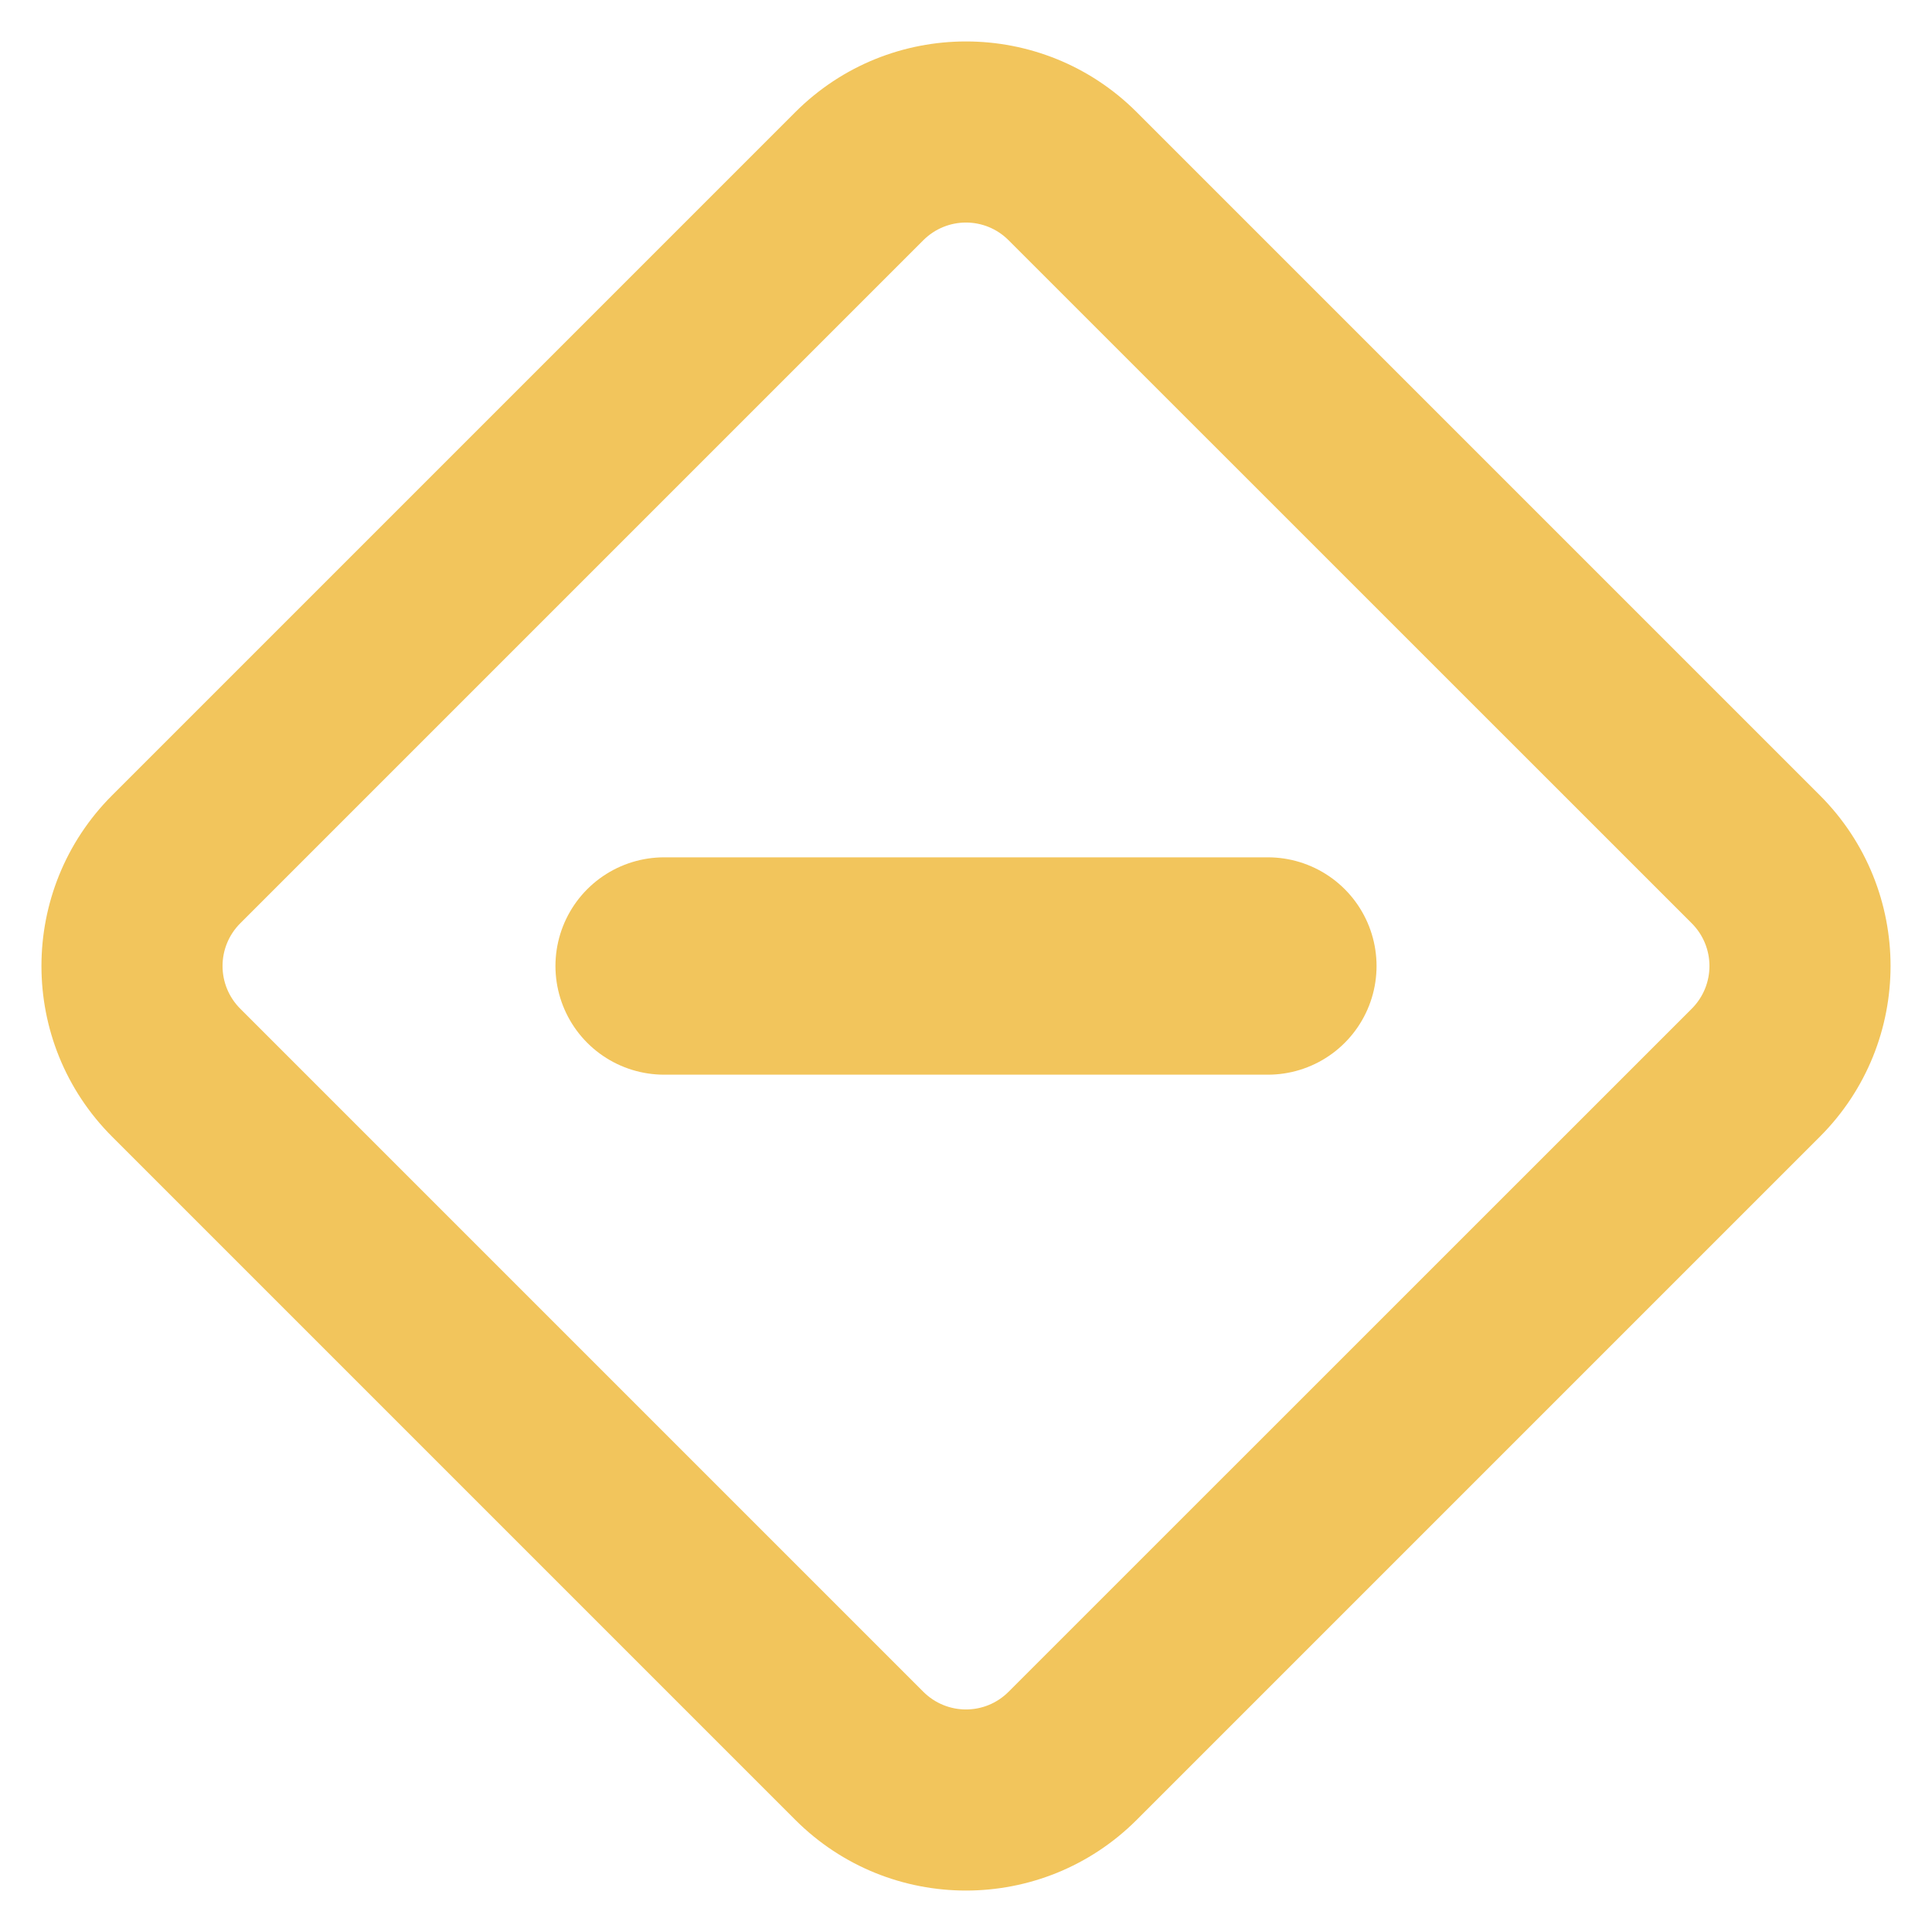
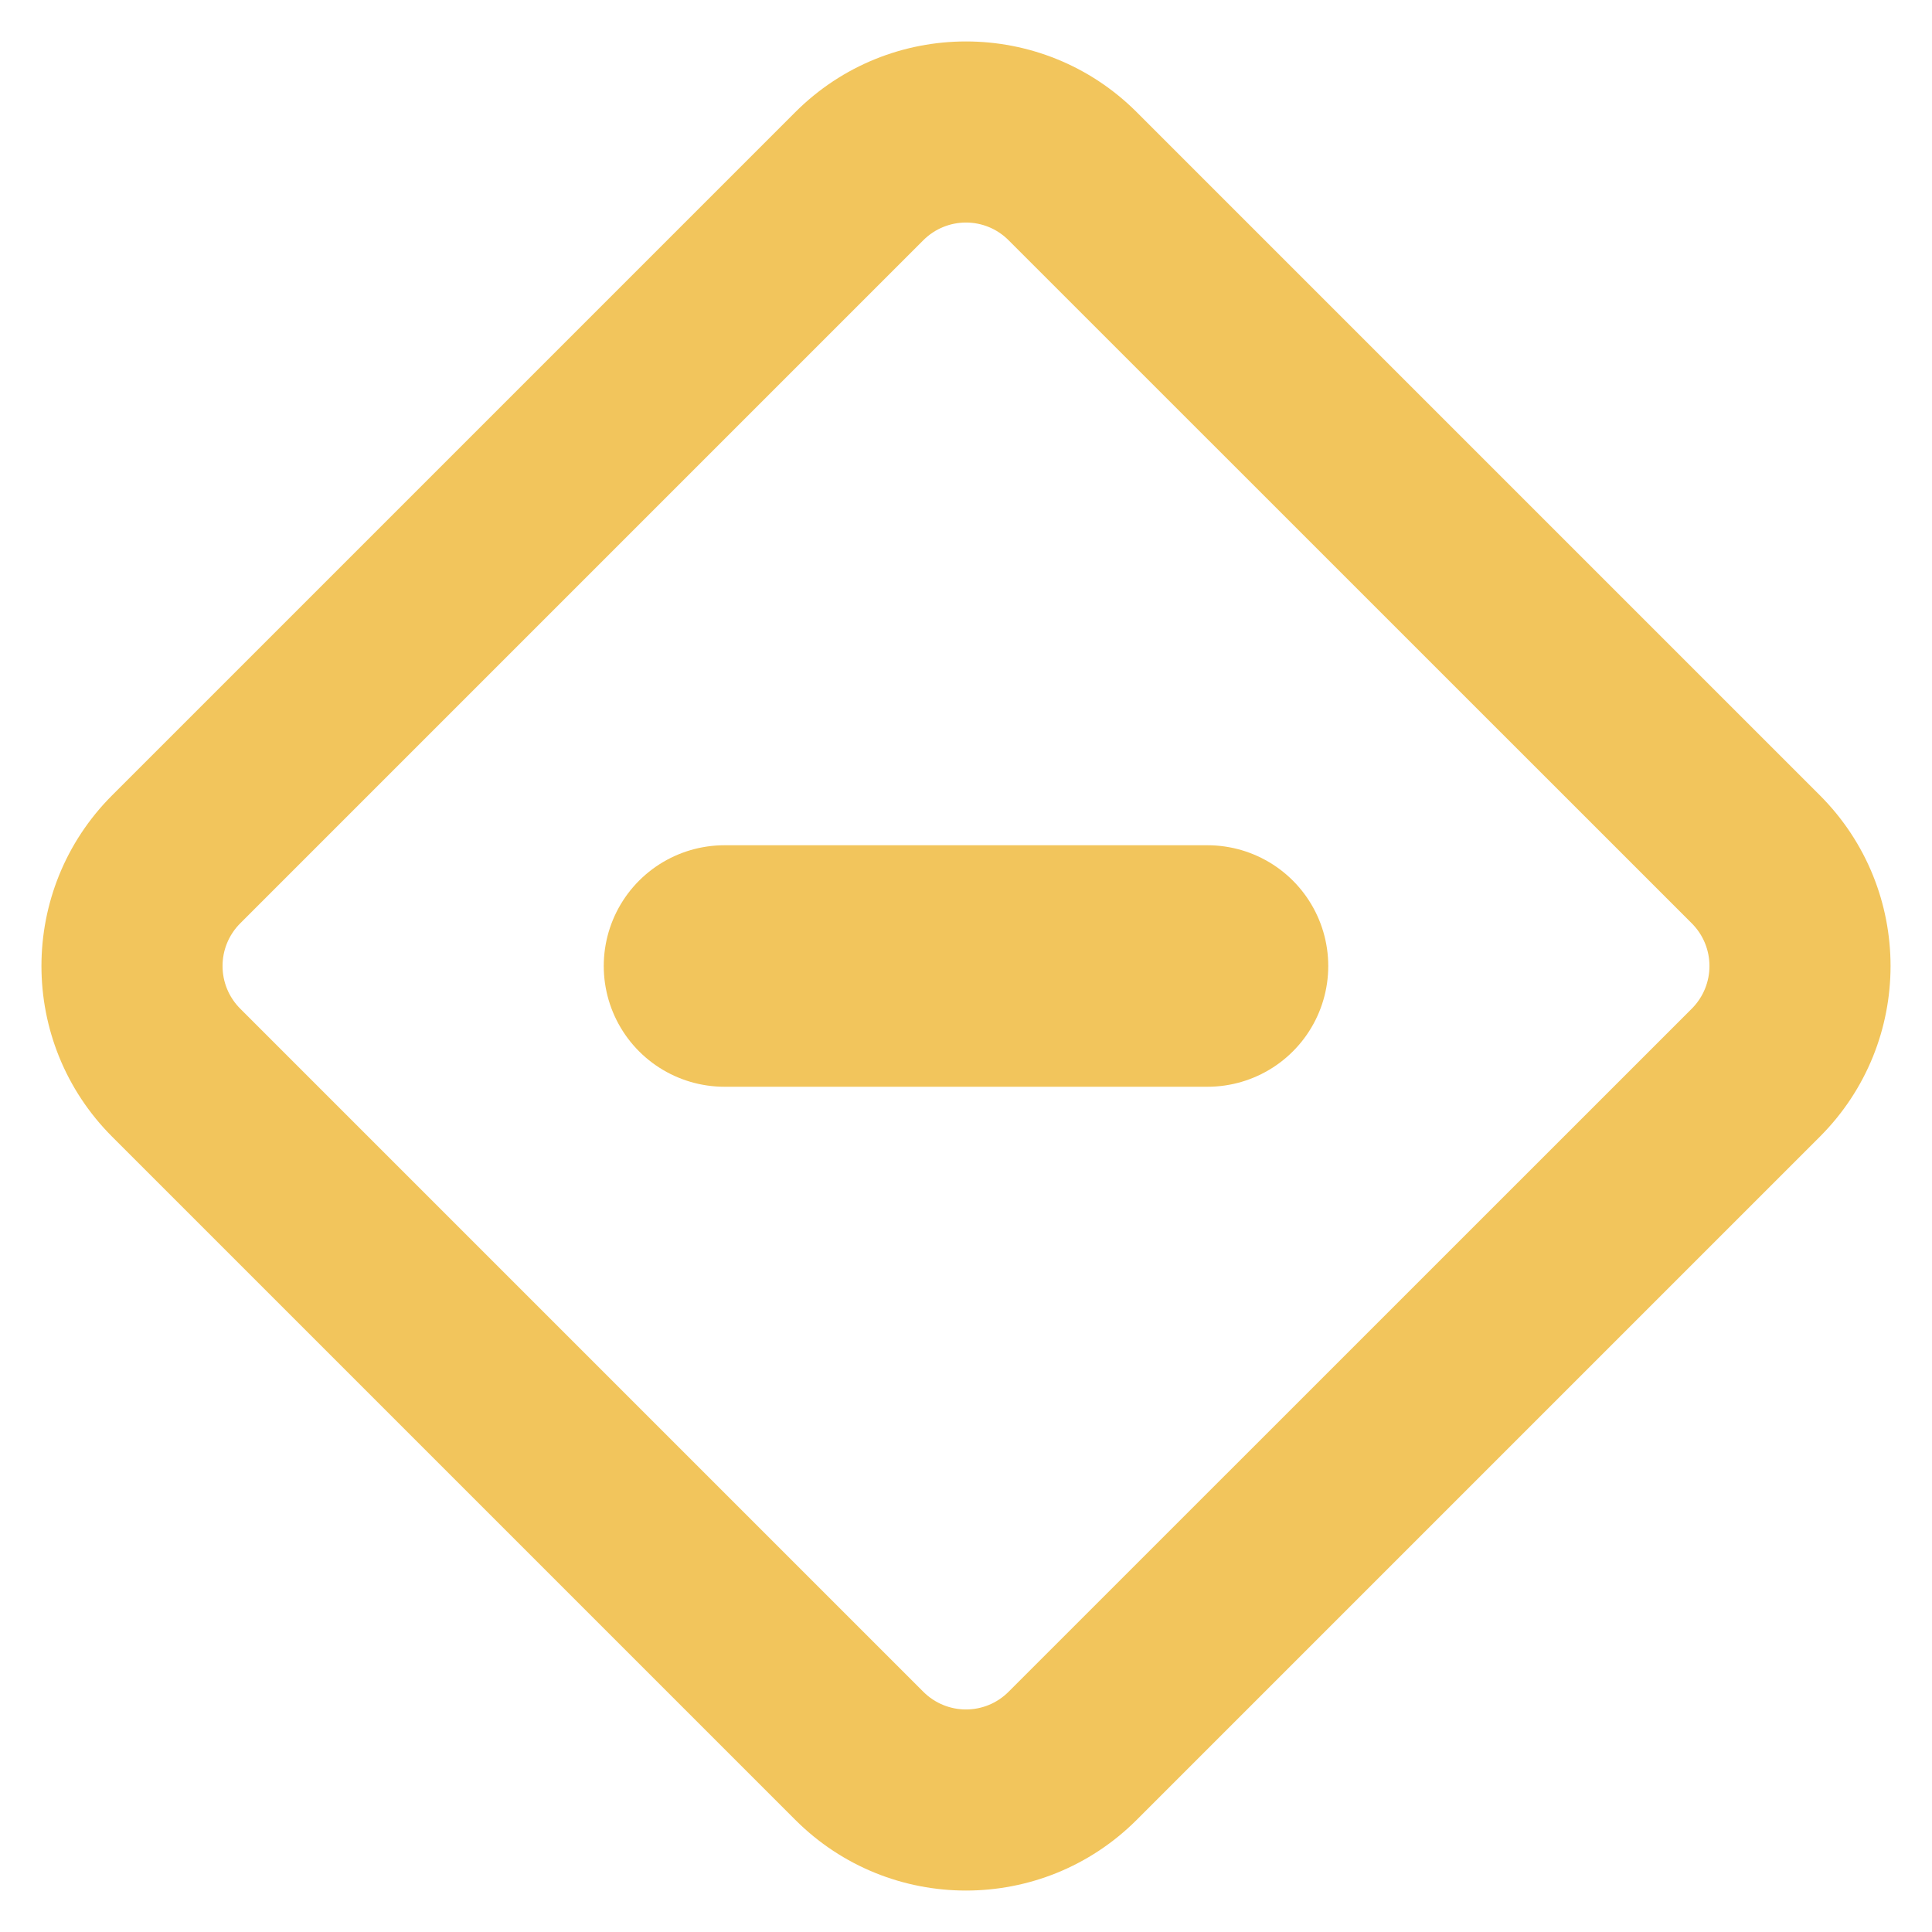
<svg xmlns="http://www.w3.org/2000/svg" width="16" height="16" viewBox="0 0 16 16" fill="none">
  <path fill-rule="evenodd" clip-rule="evenodd" d="M7.646 1.99L1.99 7.646C1.794 7.842 1.794 8.158 1.99 8.354L7.646 14.01C7.842 14.206 8.158 14.206 8.353 14.01L14.01 8.354C14.206 8.158 14.206 7.842 14.01 7.646L8.353 1.99C8.158 1.794 7.842 1.794 7.646 1.99ZM0.929 6.586C0.148 7.367 0.148 8.633 0.929 9.414L6.586 15.071C7.367 15.852 8.633 15.852 9.414 15.071L15.071 9.414C15.852 8.633 15.852 7.367 15.071 6.586L9.414 0.929C8.633 0.148 7.367 0.148 6.586 0.929L0.929 6.586Z" fill="#F2C55C" />
-   <path d="M5.5 8H10.5" stroke="#F2C55C" stroke-width="1.8" stroke-linecap="round" />
+   <path d="M6 8H10" stroke="#F2C55C" stroke-width="2" stroke-linecap="round" />
</svg>
